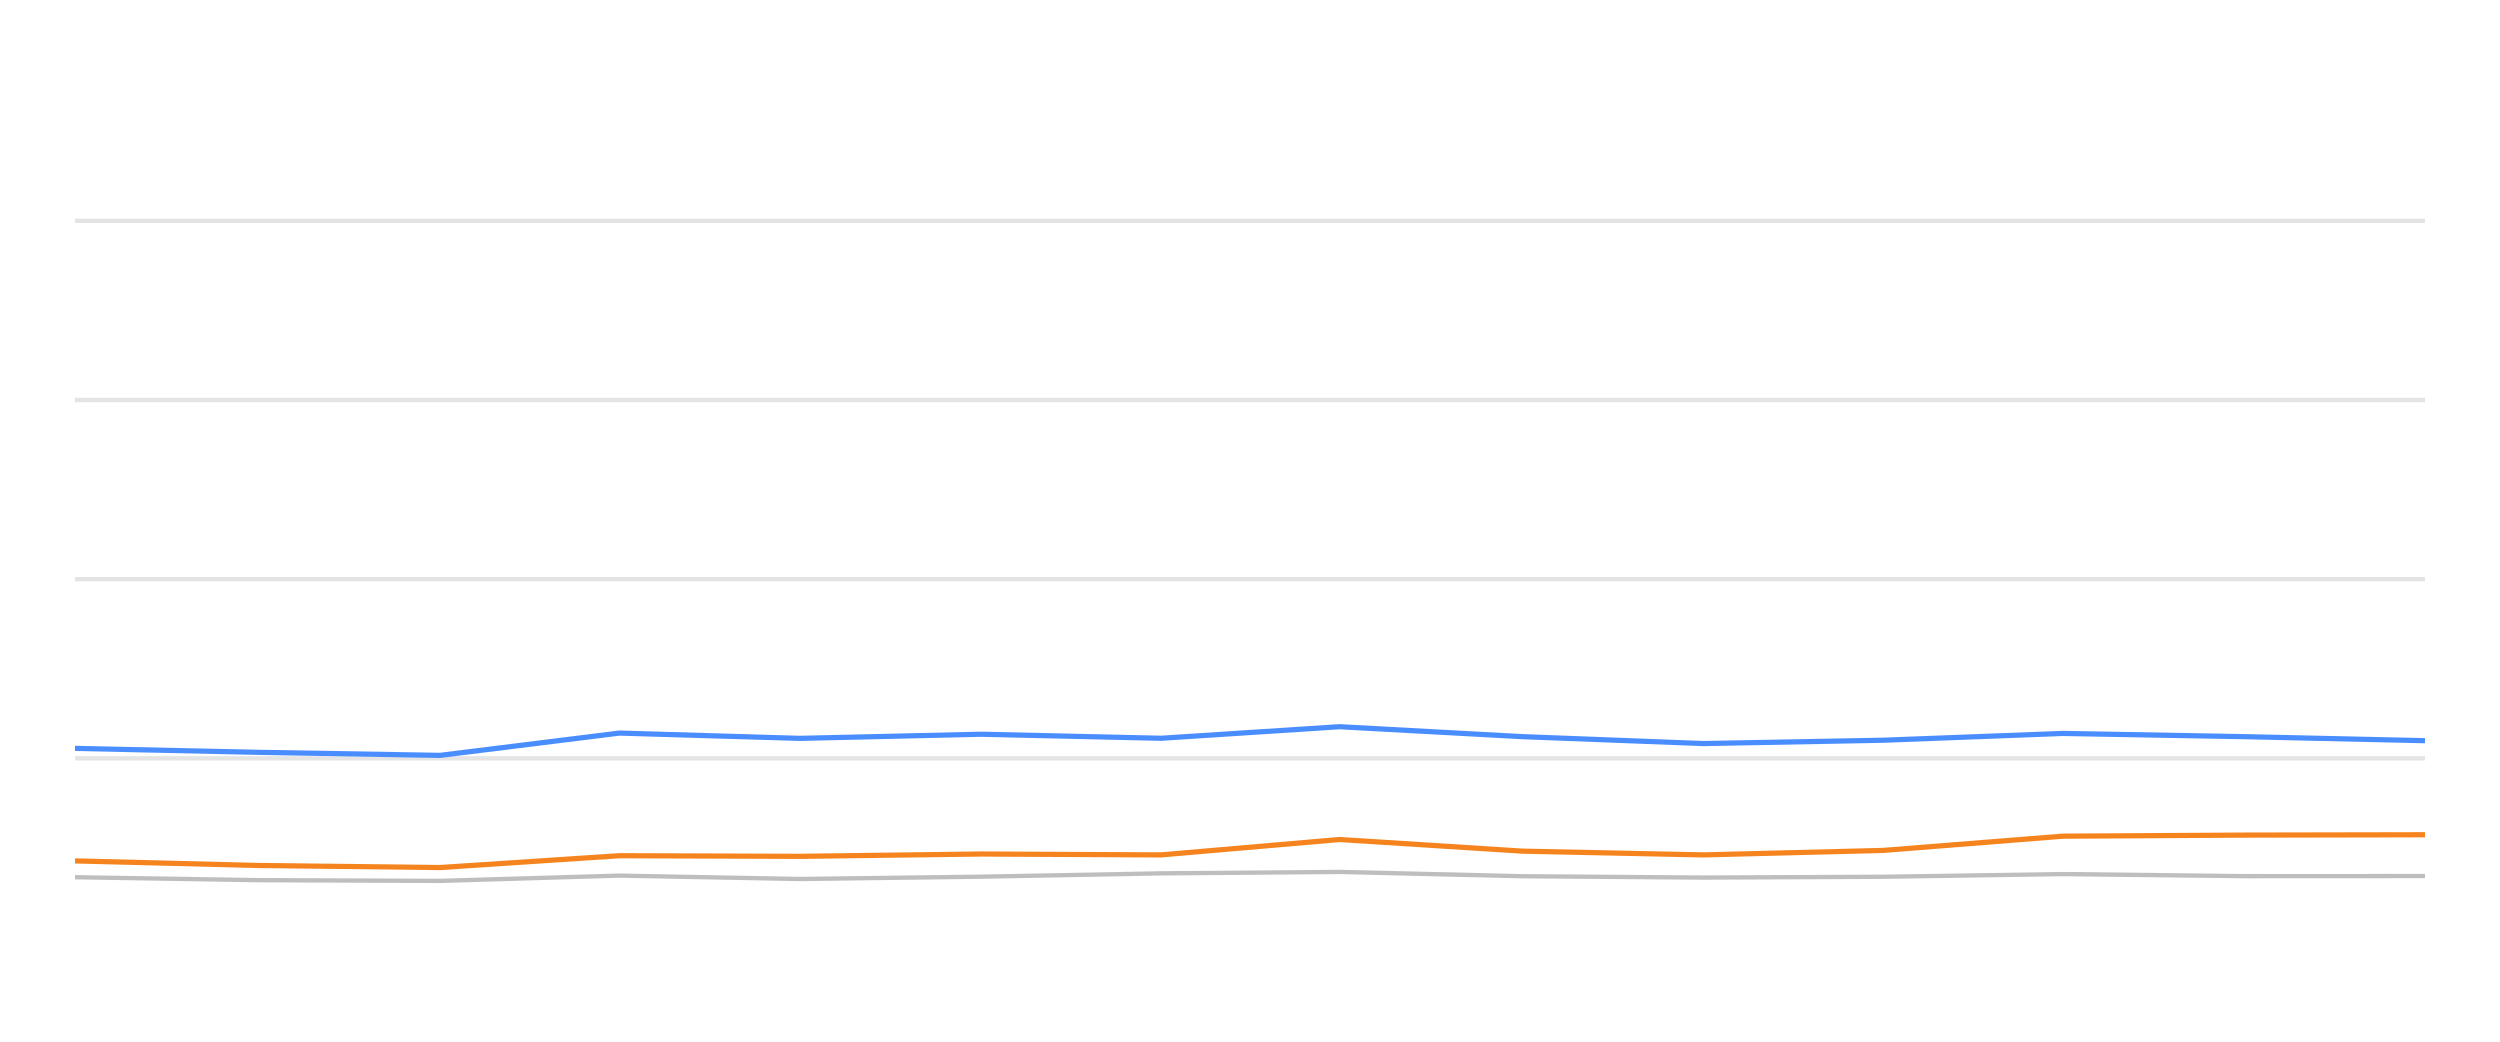
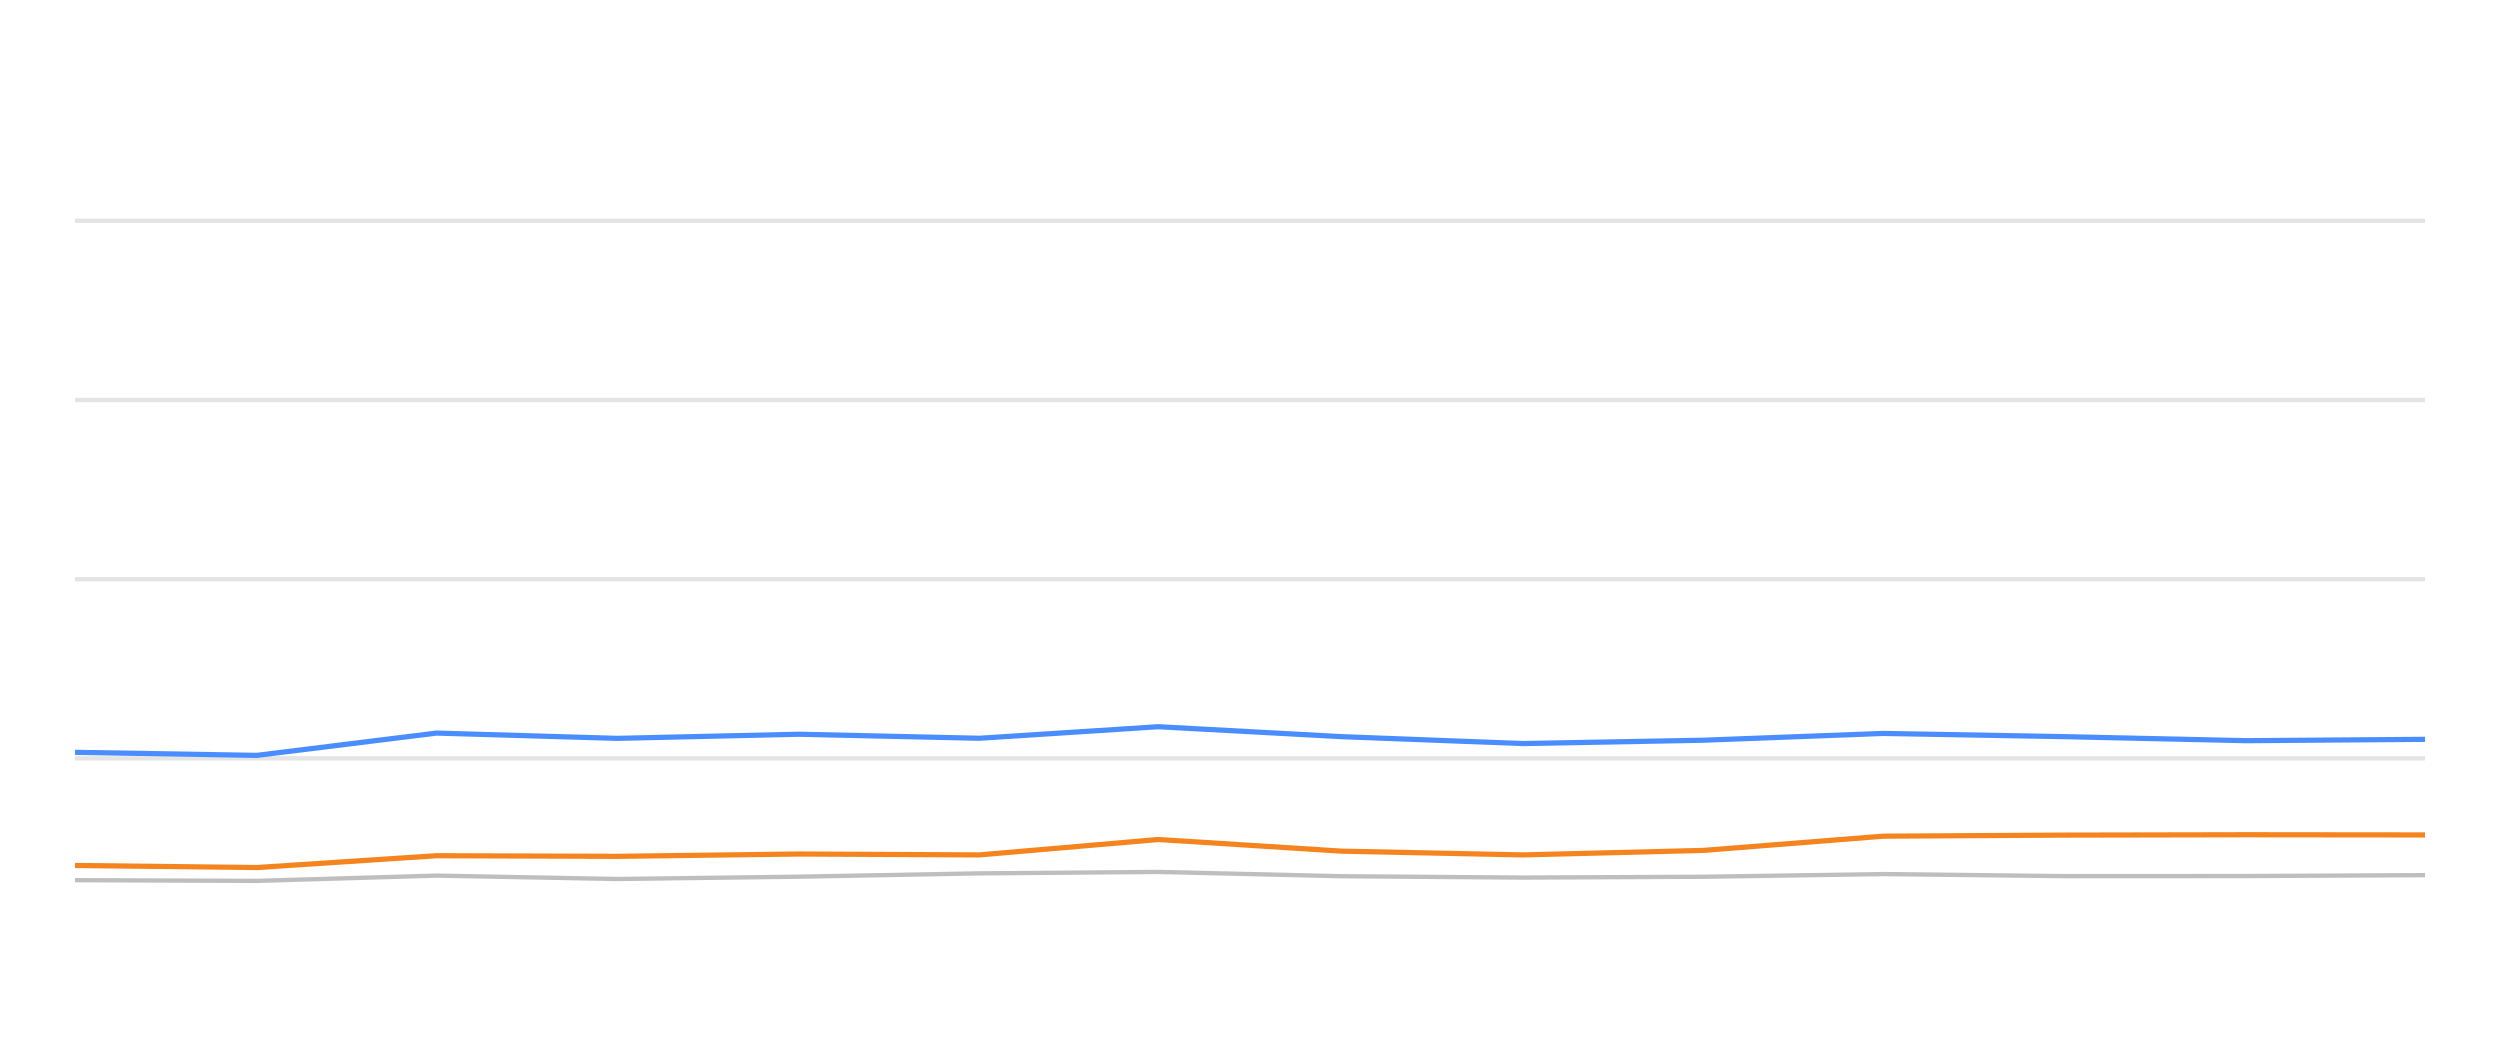
<svg xmlns="http://www.w3.org/2000/svg" width="288pt" height="120pt" viewBox="0 0 288 120" version="1.1">
  <defs>
    <style type="text/css">*{stroke-linejoin: round; stroke-linecap: butt}</style>
  </defs>
  <g id="figure_1">
    <g id="patch_1">
      <path d="M 0 120  L 288 120  L 288 0  L 0 0  L 0 120  z " style="fill: none; opacity: 0" />
    </g>
    <g id="axes_1">
      <g id="patch_2">
        <path d="M 8.64 108  L 279.36 108  L 279.36 4.8  L 8.64 4.8  L 8.64 108  z " style="fill: none" />
      </g>
      <g id="matplotlib.axis_1" />
      <g id="matplotlib.axis_2" />
      <g id="line2d_1">
-         <path d="M 8.64 87.36  L 279.36 87.36  " clip-path="url(#p1a7abbaf3a)" style="fill: none; stroke: #b2b2b2; stroke-opacity: 0.35; stroke-width: 0.5; stroke-linecap: square" />
+         <path d="M 8.64 87.36  L 279.36 87.36  " clip-path="url(#p6b477faa0f)" style="fill: none; stroke: #b2b2b2; stroke-opacity: 0.35; stroke-width: 0.5; stroke-linecap: square" />
      </g>
      <g id="line2d_2">
-         <path d="M 8.64 66.72  L 279.36 66.72  " clip-path="url(#p1a7abbaf3a)" style="fill: none; stroke: #b2b2b2; stroke-opacity: 0.35; stroke-width: 0.5; stroke-linecap: square" />
+         <path d="M 8.64 66.72  L 279.36 66.72  " clip-path="url(#p6b477faa0f)" style="fill: none; stroke: #b2b2b2; stroke-opacity: 0.35; stroke-width: 0.5; stroke-linecap: square" />
      </g>
      <g id="line2d_3">
-         <path d="M 8.64 46.08  L 279.36 46.08  " clip-path="url(#p1a7abbaf3a)" style="fill: none; stroke: #b2b2b2; stroke-opacity: 0.35; stroke-width: 0.5; stroke-linecap: square" />
+         <path d="M 8.64 46.08  L 279.36 46.08  " clip-path="url(#p6b477faa0f)" style="fill: none; stroke: #b2b2b2; stroke-opacity: 0.35; stroke-width: 0.5; stroke-linecap: square" />
      </g>
      <g id="line2d_4">
-         <path d="M 8.64 25.44  L 279.36 25.44  " clip-path="url(#p1a7abbaf3a)" style="fill: none; stroke: #b2b2b2; stroke-opacity: 0.35; stroke-width: 0.5; stroke-linecap: square" />
+         <path d="M 8.64 25.44  L 279.36 25.44  " clip-path="url(#p6b477faa0f)" style="fill: none; stroke: #b2b2b2; stroke-opacity: 0.35; stroke-width: 0.5; stroke-linecap: square" />
      </g>
      <g id="line2d_5">
-         <path d="M 8.64 101.055  L 29.802 101.395  L 50.698 101.478  L 71.355 100.869  L 92.128 101.261  L 113.008 100.993  L 133.755 100.611  L 154.315 100.446  L 175.378 100.941  L 196.219 101.096  L 216.917 101.003  L 237.642 100.693  L 258.516 100.931  L 279.36 100.92  " clip-path="url(#p1a7abbaf3a)" style="fill: none; stroke: #bebebe; stroke-width: 0.5; stroke-linecap: round" />
+         <path d="M 8.64 101.395  L 29.584 101.478  L 50.288 100.869  L 71.11 101.261  L 92.037 100.993  L 112.831 100.611  L 133.439 100.446  L 154.551 100.941  L 175.44 101.096  L 196.185 101.003  L 216.958 100.693  L 237.879 100.931  L 258.772 100.92  L 279.36 100.817  " clip-path="url(#p6b477faa0f)" style="fill: none; stroke: #bebebe; stroke-width: 0.5; stroke-linecap: round" />
      </g>
      <g id="line2d_6">
-         <path d="M 8.64 86.214  L 29.802 86.669  L 50.698 87.019  L 71.355 84.45  L 92.128 85.059  L 113.008 84.584  L 133.755 85.048  L 154.315 83.717  L 175.378 84.863  L 196.219 85.657  L 216.917 85.275  L 237.642 84.491  L 258.516 84.863  L 279.36 85.327  " clip-path="url(#p1a7abbaf3a)" style="fill: none; stroke: #4a8dff; stroke-width: 0.6" />
+         <path d="M 8.64 86.669  L 29.584 87.019  L 50.288 84.45  L 71.11 85.059  L 92.037 84.584  L 112.831 85.048  L 133.439 83.717  L 154.551 84.863  L 175.44 85.657  L 196.185 85.275  L 216.958 84.491  L 237.879 84.863  L 258.772 85.327  L 279.36 85.172  " clip-path="url(#p6b477faa0f)" style="fill: none; stroke: #4a8dff; stroke-width: 0.6" />
      </g>
      <g id="line2d_7">
-         <path d="M 8.64 99.176  L 29.802 99.703  L 50.698 99.94  L 71.355 98.578  L 92.128 98.65  L 113.008 98.382  L 133.755 98.485  L 154.315 96.71  L 175.378 98.052  L 196.219 98.485  L 216.917 97.969  L 237.642 96.328  L 258.516 96.204  L 279.36 96.163  " clip-path="url(#p1a7abbaf3a)" style="fill: none; stroke: #f5841e; stroke-width: 0.6" />
+         <path d="M 8.64 99.703  L 29.584 99.94  L 50.288 98.578  L 71.11 98.65  L 92.037 98.382  L 112.831 98.485  L 133.439 96.71  L 154.551 98.052  L 175.44 98.485  L 196.185 97.969  L 216.958 96.328  L 237.879 96.204  L 258.772 96.163  L 279.36 96.184  " clip-path="url(#p6b477faa0f)" style="fill: none; stroke: #f5841e; stroke-width: 0.6" />
      </g>
    </g>
  </g>
  <defs>
-     <clipPath id="p1a7abbaf3a">
+     <clipPath id="p6b477faa0f">
      <rect x="8.64" y="4.8" width="270.72" height="103.2" />
    </clipPath>
  </defs>
</svg>
